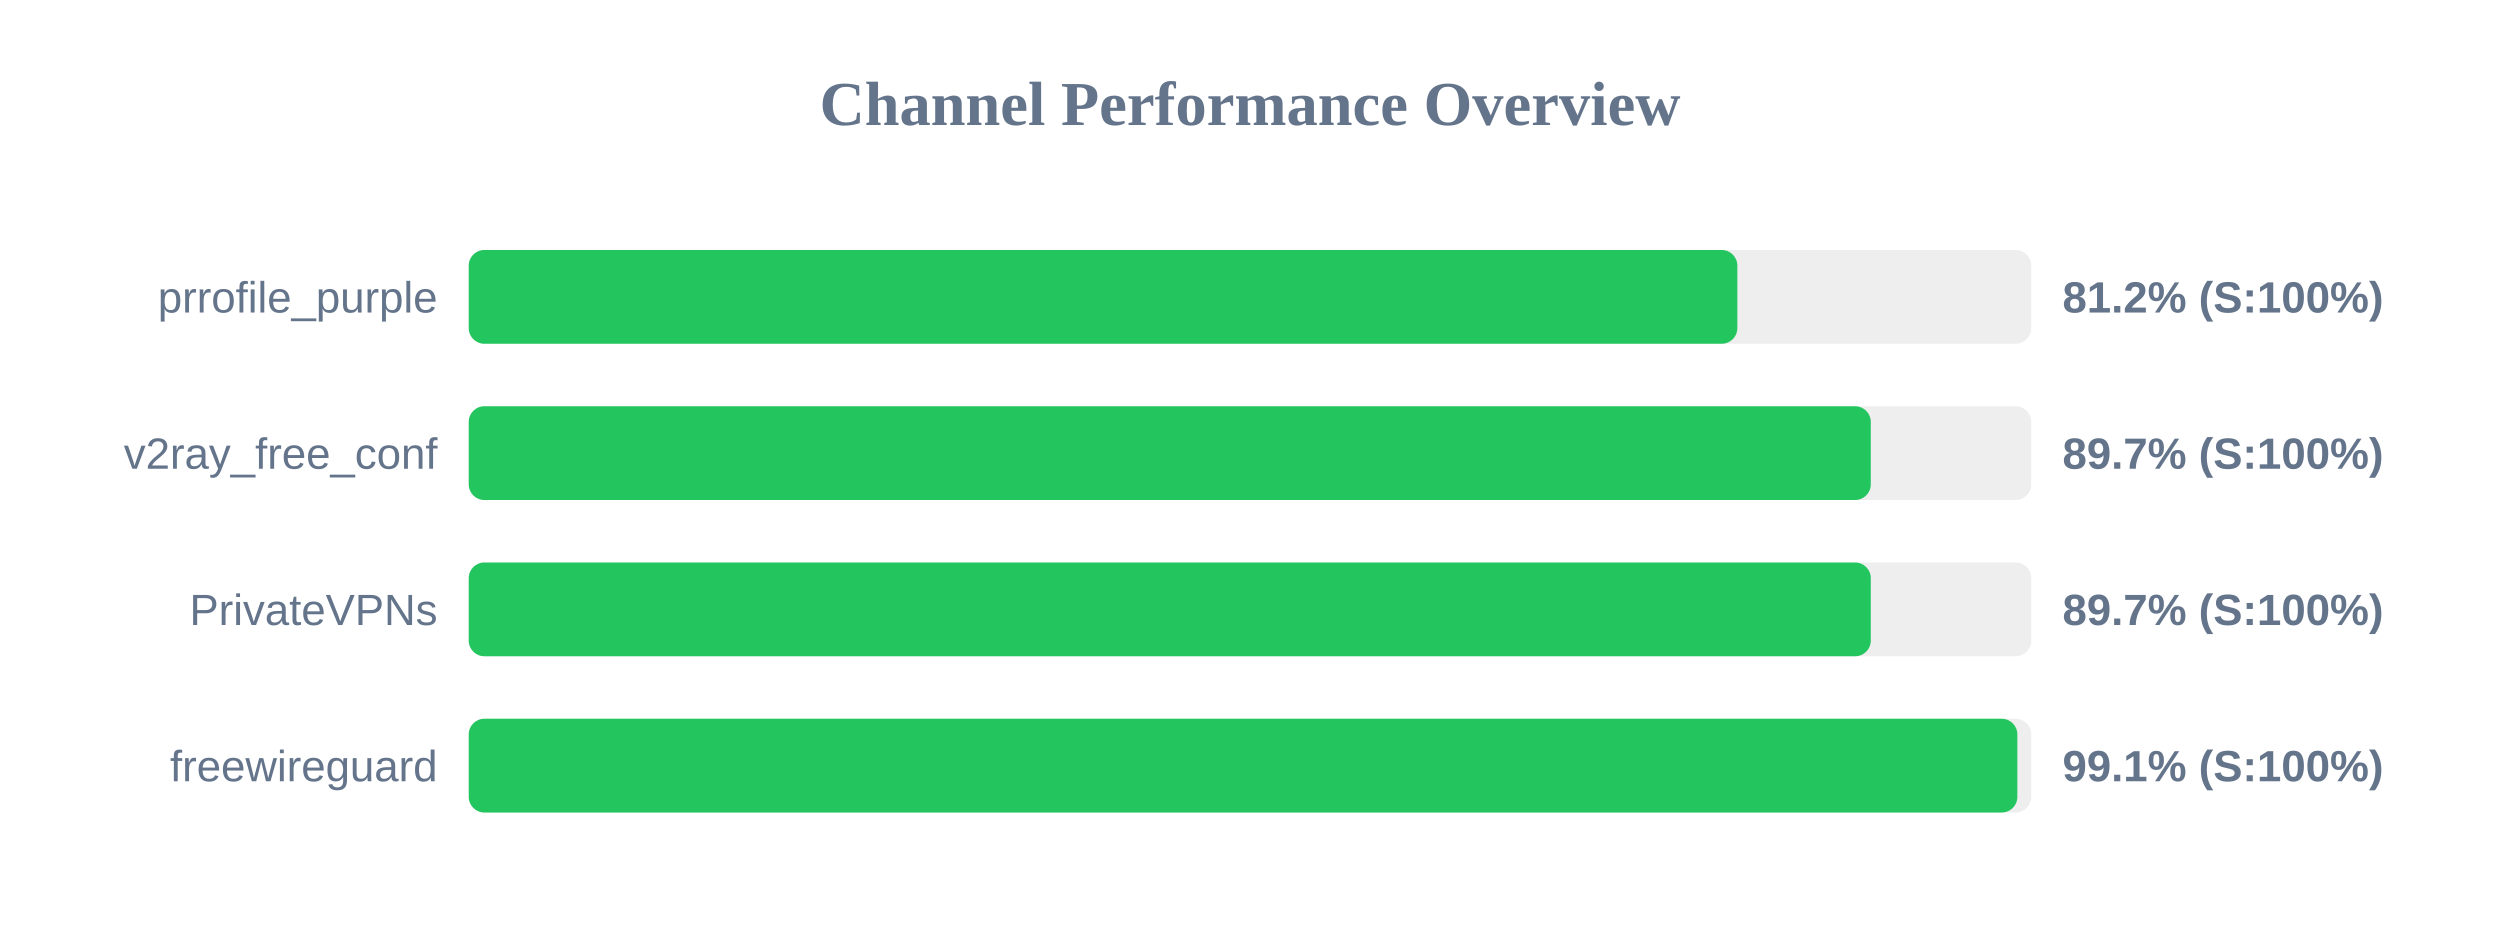
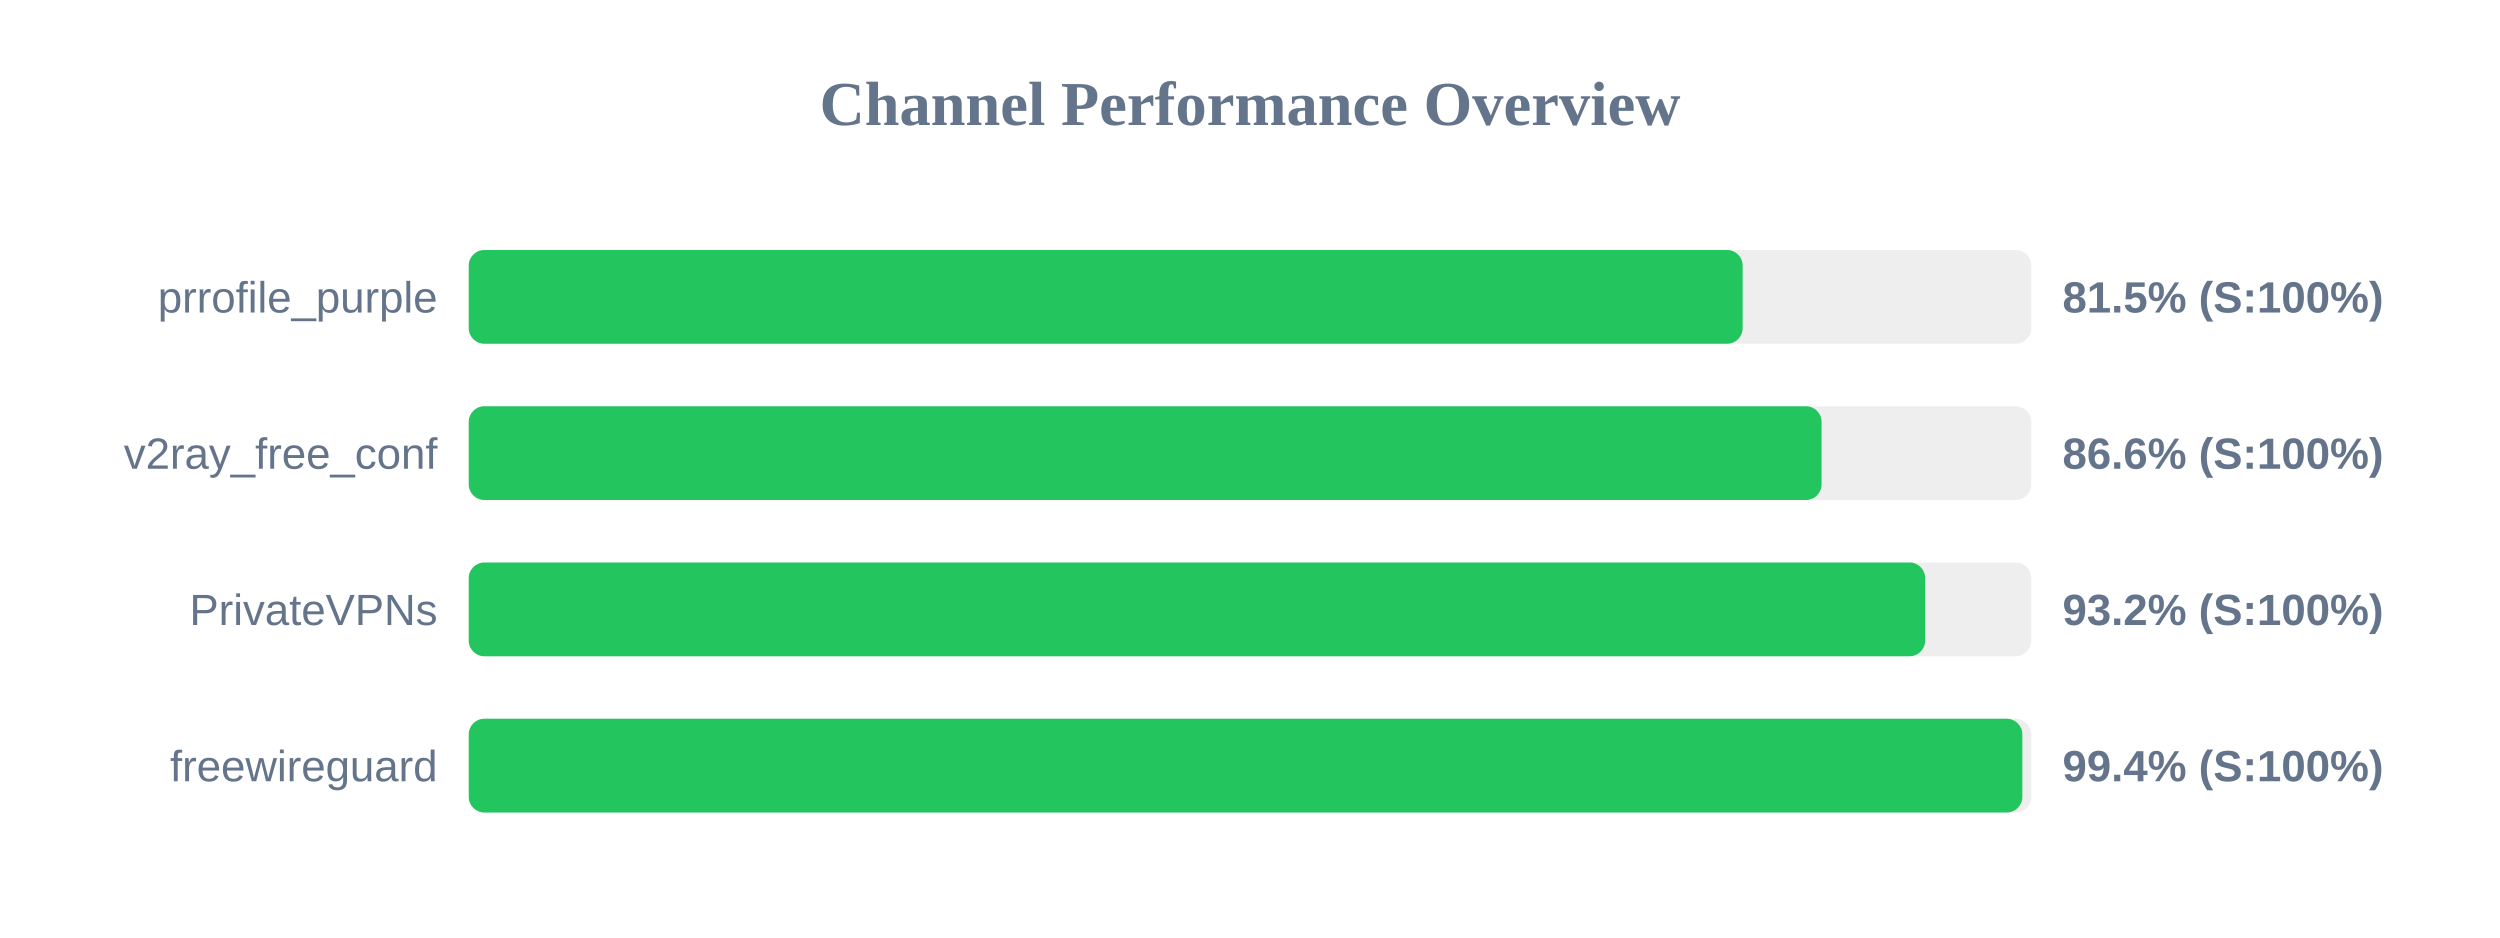
<svg xmlns="http://www.w3.org/2000/svg" width="800" height="300" version="1.1">
  <style>
        .row { font: 14px Arial; fill: #64748b; }
        .score { font: bold 14px Arial; fill: #64748b; }
    </style>
  <text x="400" y="40" text-anchor="middle" font-size="20px" font-weight="bold" fill="#64748b">Channel Performance Overview</text>
  <rect x="150" y="80" width="500" height="30" fill="#eee" rx="5" />
-   <rect x="150" y="80" width="405.95" height="30" fill="#22c55e" rx="5" />
+   <rect x="150" y="80" width="407.65" height="30" fill="#22c55e" rx="5" />
  <text x="140" y="100" text-anchor="end" class="row">prrofile_purple</text>
-   <text x="660" y="100" text-anchor="start" class="score">81.2% (S:100%)</text>
+   <text x="660" y="100" text-anchor="start" class="score">81.5% (S:100%)</text>
  <rect x="150" y="130" width="500" height="30" fill="#eee" rx="5" />
-   <rect x="150" y="130" width="448.65" height="30" fill="#22c55e" rx="5" />
+   <rect x="150" y="130" width="432.9" height="30" fill="#22c55e" rx="5" />
  <text x="140" y="150" text-anchor="end" class="row">v2ray_free_conf</text>
-   <text x="660" y="150" text-anchor="start" class="score">89.7% (S:100%)</text>
+   <text x="660" y="150" text-anchor="start" class="score">86.6% (S:100%)</text>
  <rect x="150" y="180" width="500" height="30" fill="#eee" rx="5" />
-   <rect x="150" y="180" width="448.65" height="30" fill="#22c55e" rx="5" />
+   <rect x="150" y="180" width="466.05" height="30" fill="#22c55e" rx="5" />
  <text x="140" y="200" text-anchor="end" class="row">PrivateVPNs</text>
-   <text x="660" y="200" text-anchor="start" class="score">89.7% (S:100%)</text>
+   <text x="660" y="200" text-anchor="start" class="score">93.2% (S:100%)</text>
  <rect x="150" y="230" width="500" height="30" fill="#eee" rx="5" />
-   <rect x="150" y="230" width="495.55" height="30" fill="#22c55e" rx="5" />
+   <rect x="150" y="230" width="497.15" height="30" fill="#22c55e" rx="5" />
  <text x="140" y="250" text-anchor="end" class="row">freewireguard</text>
-   <text x="660" y="250" text-anchor="start" class="score">99.1% (S:100%)</text>
+   <text x="660" y="250" text-anchor="start" class="score">99.4% (S:100%)</text>
</svg>
